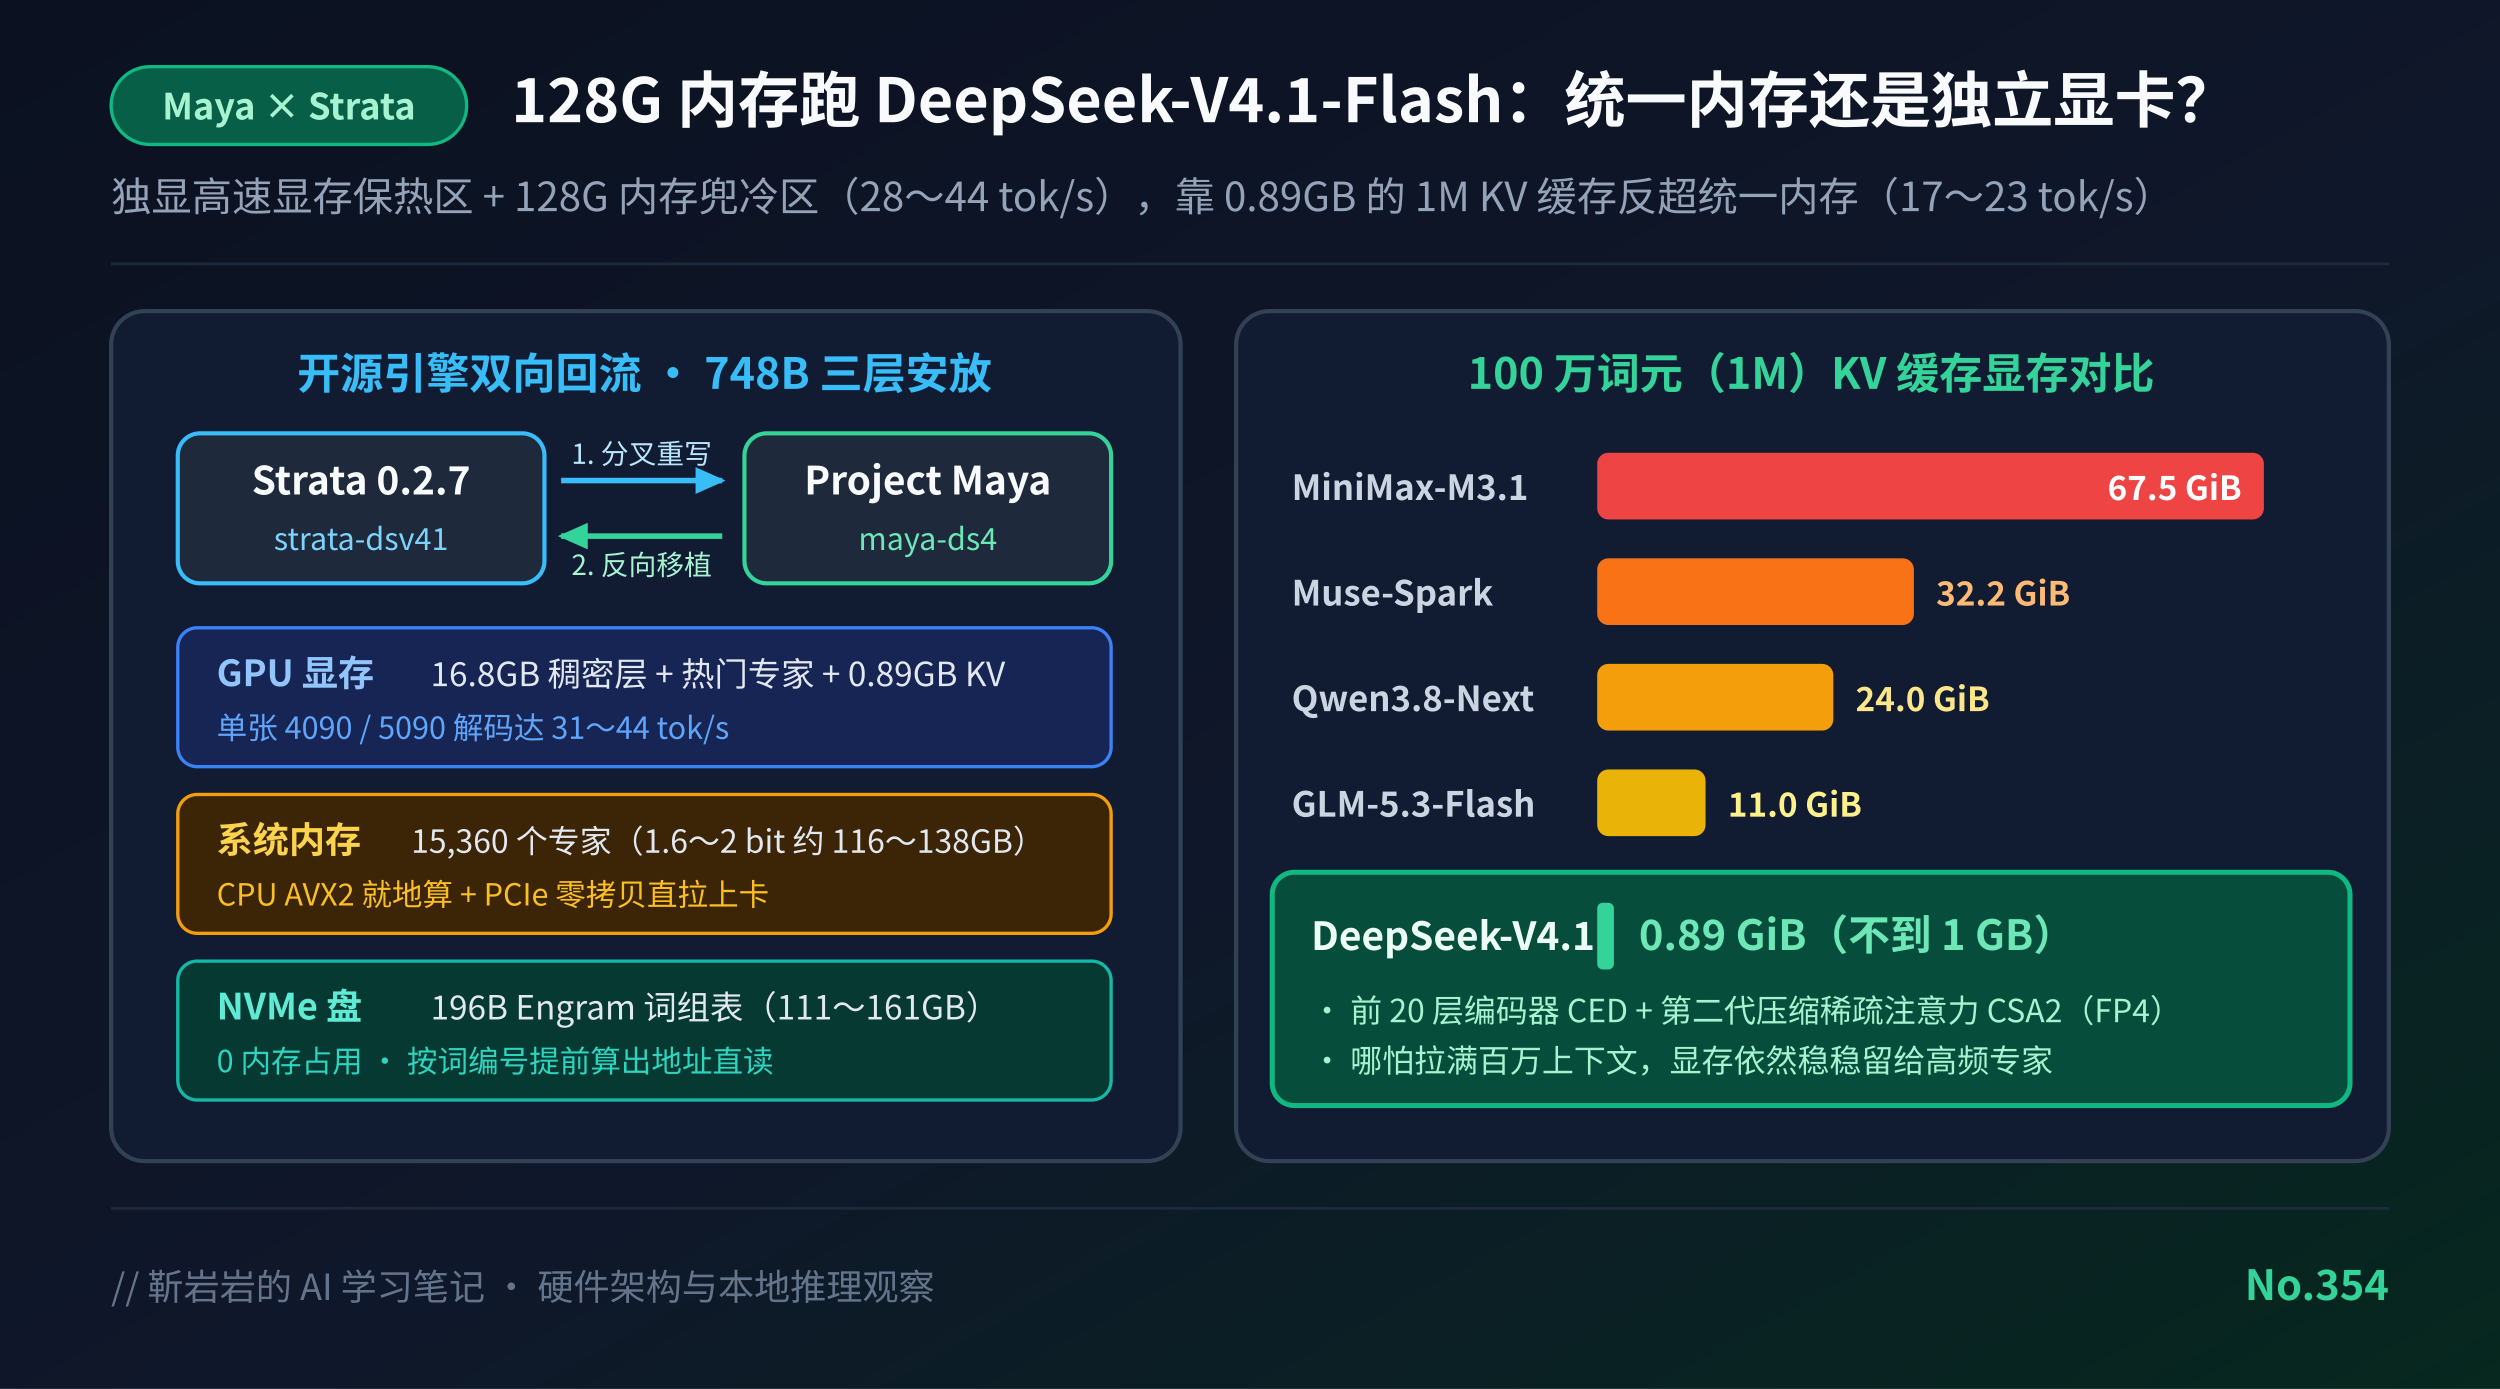
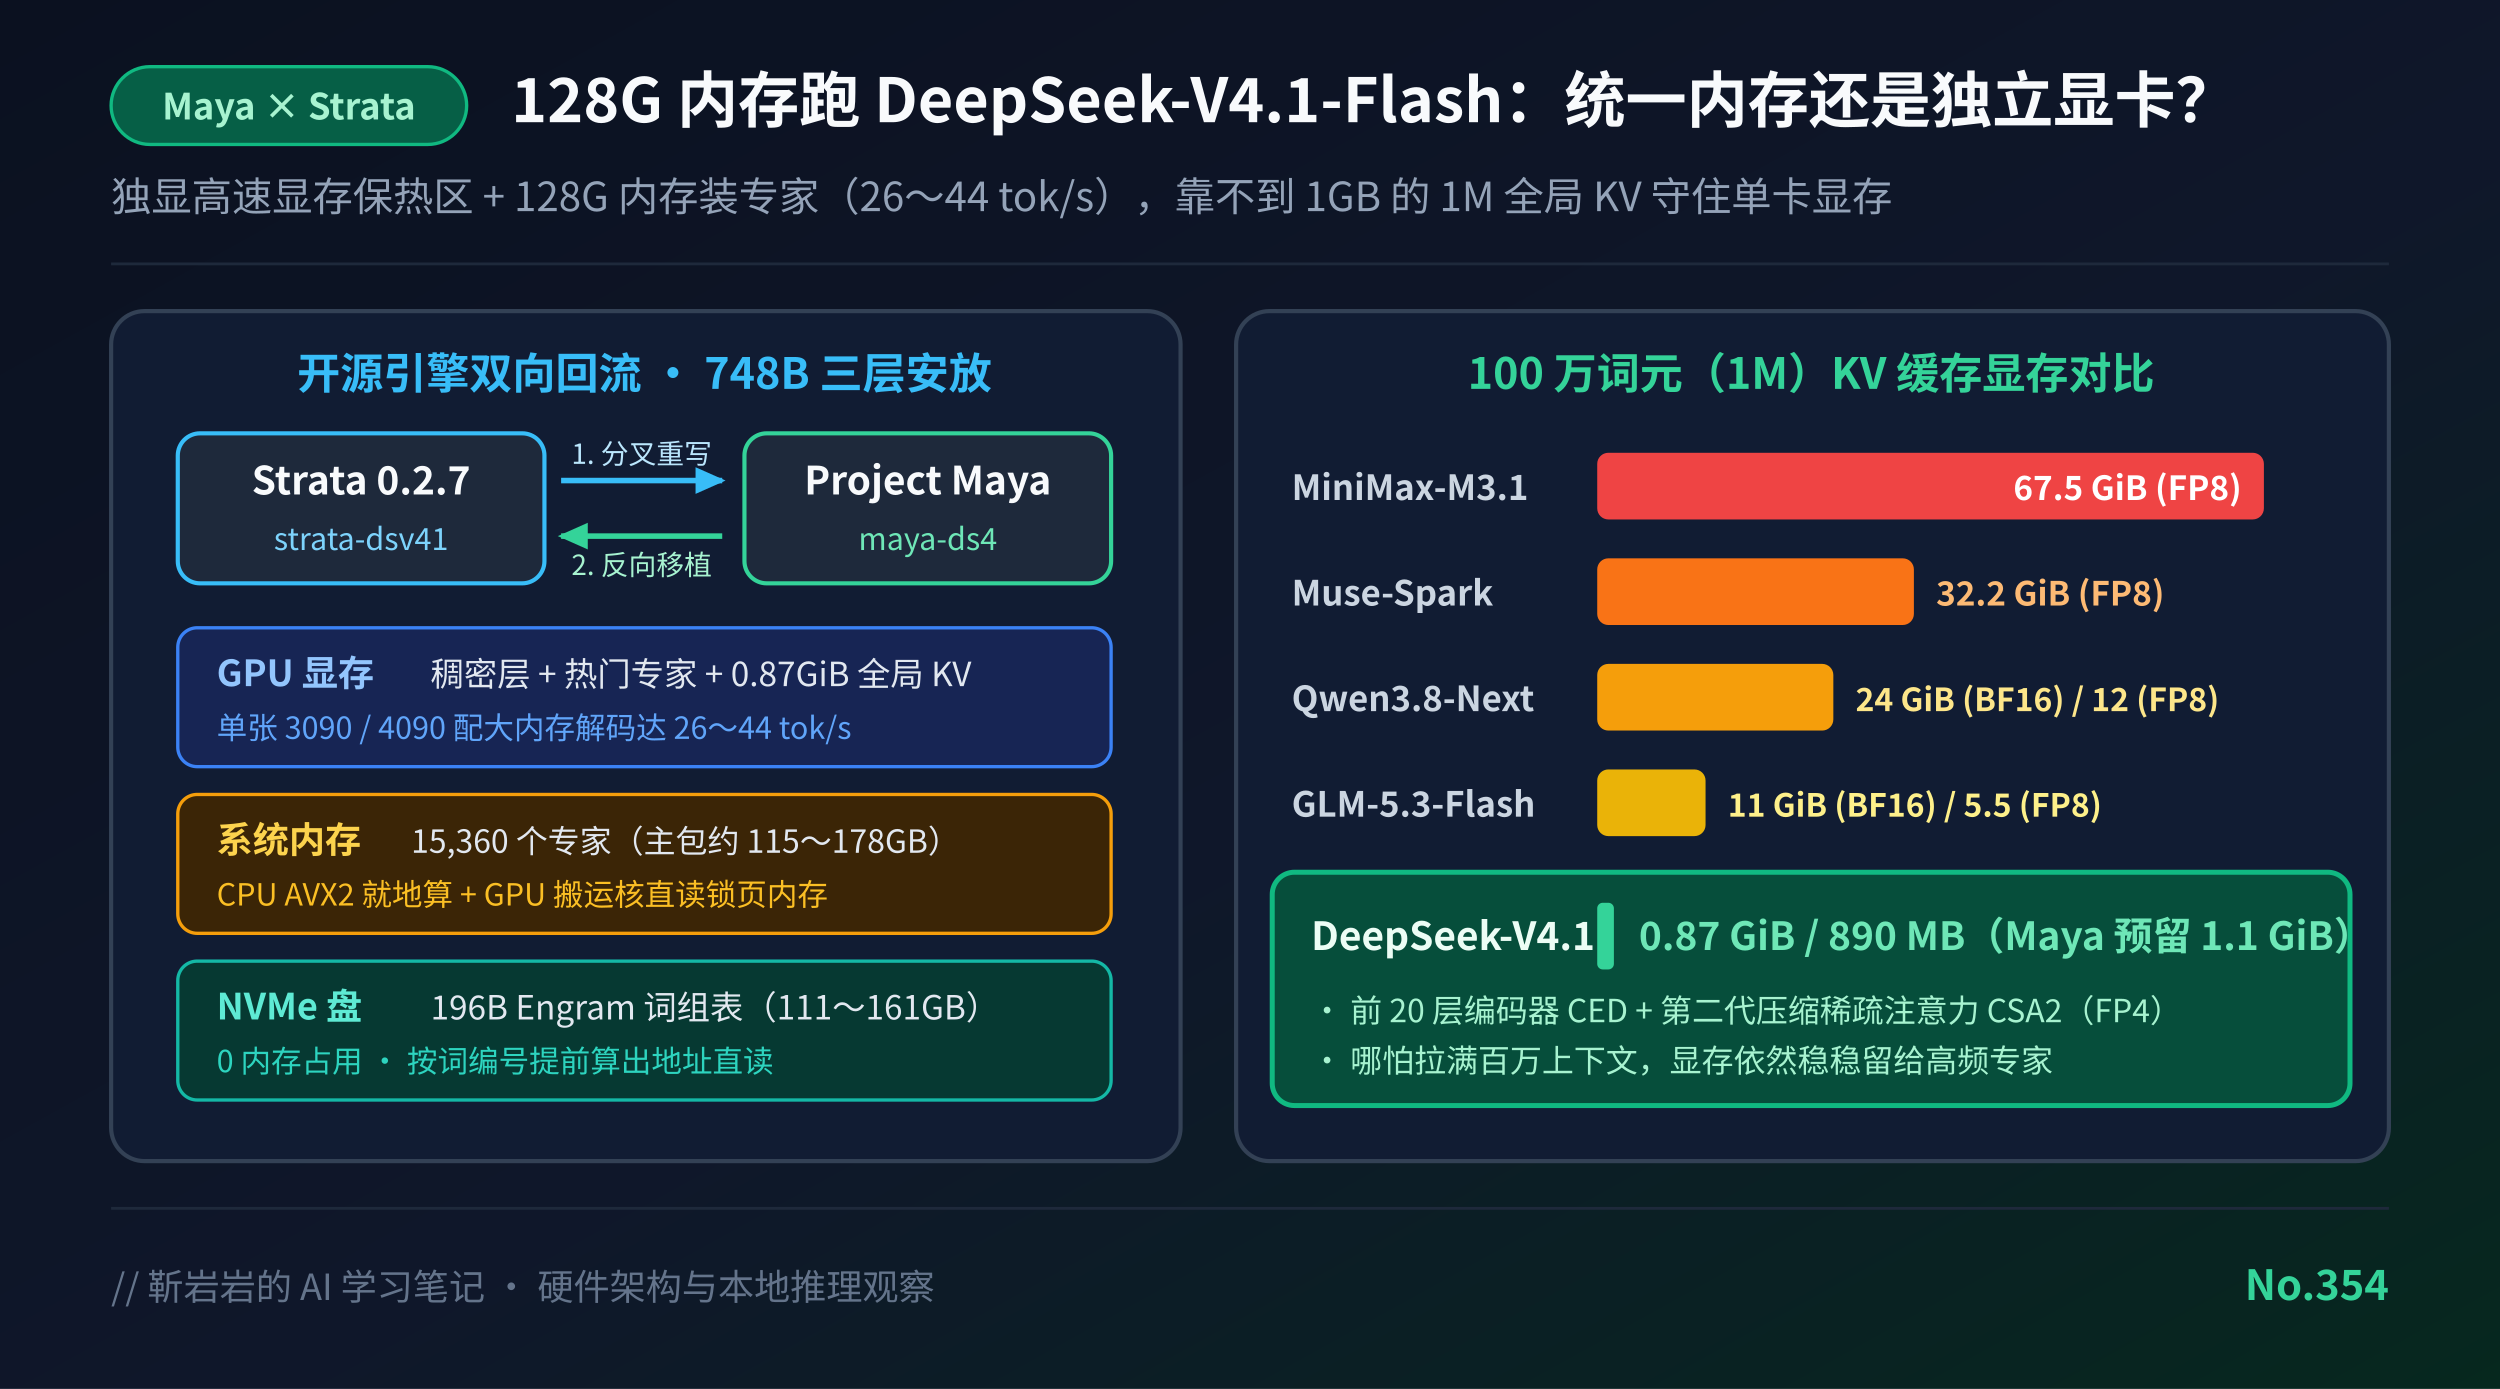
<svg xmlns="http://www.w3.org/2000/svg" viewBox="0 0 900 500" width="900" height="500" font-family="'WenQuanYi Micro Hei', 'Noto Sans CJK SC', 'Microsoft YaHei', sans-serif">
  <defs>
    <linearGradient id="bg354" x1="0" y1="0" x2="1" y2="1">
      <stop offset="0" stop-color="#0b1120" />
      <stop offset="0.55" stop-color="#0f172a" />
      <stop offset="1" stop-color="#06281e" />
    </linearGradient>
    <marker id="arr-cyan" viewBox="0 0 10 10" refX="8" refY="5" markerWidth="6" markerHeight="6" orient="auto-start-reverse">
      <path d="M 0 1 L 9 5 L 0 9 z" fill="#38bdf8" />
    </marker>
    <marker id="arr-emerald" viewBox="0 0 10 10" refX="8" refY="5" markerWidth="6" markerHeight="6" orient="auto-start-reverse">
      <path d="M 0 1 L 9 5 L 0 9 z" fill="#34d399" />
    </marker>
  </defs>
  <rect width="900" height="500" fill="url(#bg354)" />
  <line x1="40" y1="95" x2="860" y2="95" stroke="#1e293b" stroke-width="1" />
  <line x1="40" y1="435" x2="860" y2="435" stroke="#1e293b" stroke-width="1" />
  <rect x="40" y="24" width="128" height="28" rx="14" fill="#065f46" stroke="#10b981" stroke-width="1.2" />
  <text x="104" y="43" text-anchor="middle" fill="#a7f3d0" font-size="13" font-weight="bold">Maya × Strata</text>
  <text x="184" y="44" fill="#f8fafc" font-size="22" font-weight="bold">128G 内存跑 DeepSeek-V4.1-Flash：统一内存还是独立显卡？</text>
-   <text x="40" y="76" fill="#94a3b8" font-size="14.5">独显高速显存保热区 + 128G 内存兜冷区（28～44 tok/s），靠 0.89GB 的 1M KV 缓存反超统一内存（17～23 tok/s）</text>
+   <text x="40" y="76" fill="#94a3b8" font-size="14.5">独显高速显存保热区 + 128G 内存装专家（26～44 tok/s），靠不到 1GB 的 1M 全局 KV 守住单卡显存</text>
  <rect x="40" y="112" width="385" height="306" rx="12" fill="#111c33" stroke="#334155" stroke-width="1.5" />
  <text x="232" y="140" text-anchor="middle" fill="#38bdf8" font-size="15.5" font-weight="bold">开源引擎双向回流 · 748B 三层安放</text>
  <rect x="64" y="156" width="132" height="54" rx="8" fill="#1e293b" stroke="#38bdf8" stroke-width="1.5" />
  <text x="130" y="178" text-anchor="middle" fill="#f8fafc" font-size="14" font-weight="bold">Strata 0.2.7</text>
  <text x="130" y="198" text-anchor="middle" fill="#7dd3fc" font-size="11">strata-dsv41</text>
  <rect x="268" y="156" width="132" height="54" rx="8" fill="#1e293b" stroke="#34d399" stroke-width="1.5" />
  <text x="334" y="178" text-anchor="middle" fill="#f8fafc" font-size="14" font-weight="bold">Project Maya</text>
  <text x="334" y="198" text-anchor="middle" fill="#6ee7b7" font-size="11">maya-ds4</text>
  <line x1="202" y1="173" x2="260" y2="173" stroke="#38bdf8" stroke-width="2" marker-end="url(#arr-cyan)" />
  <text x="231" y="167" text-anchor="middle" fill="#bae6fd" font-size="10">1. 分叉重写</text>
  <line x1="260" y1="193" x2="202" y2="193" stroke="#34d399" stroke-width="2" marker-end="url(#arr-emerald)" />
  <text x="231" y="207" text-anchor="middle" fill="#a7f3d0" font-size="10">2. 反向移植</text>
  <rect x="64" y="226" width="336" height="50" rx="7" fill="#172554" stroke="#3b82f6" stroke-width="1.2" />
  <text x="78" y="247" fill="#93c5fd" font-size="13" font-weight="bold">GPU 显存</text>
-   <text x="155" y="247" fill="#e2e8f0" font-size="12">16.8GB 稠密层 + 热门专家 + 0.89GB KV</text>
-   <text x="78" y="266" fill="#60a5fa" font-size="11">单张 4090 / 5090 解码达 31～44 tok/s</text>
+   <text x="155" y="247" fill="#e2e8f0" font-size="12">稠密层 + 热门专家 + 0.87GiB 全局 KV</text>
+   <text x="78" y="266" fill="#60a5fa" font-size="11">单张 3090 / 4090 配大内存解码达 26～44 tok/s</text>
  <rect x="64" y="286" width="336" height="50" rx="7" fill="#3b2506" stroke="#f59e0b" stroke-width="1.2" />
  <text x="78" y="307" fill="#fcd34d" font-size="13" font-weight="bold">系统内存</text>
-   <text x="148" y="307" fill="#e2e8f0" font-size="11.5">15,360 个专家（1.6～2 bit 约 116～138GB）</text>
-   <text x="78" y="326" fill="#fbbf24" font-size="11">CPU AVX2 就地算 + PCIe 零拷贝直拉上卡</text>
+   <text x="148" y="307" fill="#e2e8f0" font-size="11.5">15,360 个专家（主包约 115～178GB）</text>
+   <text x="78" y="326" fill="#fbbf24" font-size="11">CPU AVX2 就地算 + GPU 搬运核直读锁页内存</text>
  <rect x="64" y="346" width="336" height="50" rx="7" fill="#063932" stroke="#14b8a6" stroke-width="1.2" />
  <text x="78" y="367" fill="#5eead4" font-size="13" font-weight="bold">NVMe 盘</text>
  <text x="155" y="367" fill="#e2e8f0" font-size="12">196B Engram 词组表（111～161GB）</text>
  <text x="78" y="386" fill="#2dd4bf" font-size="11">0 内存占用 · 按词编号提前算出地址直读</text>
  <rect x="445" y="112" width="415" height="306" rx="12" fill="#111c33" stroke="#334155" stroke-width="1.5" />
  <text x="652" y="140" text-anchor="middle" fill="#34d399" font-size="15.5" font-weight="bold">100 万词元（1M）KV 缓存显存对比</text>
  <text x="465" y="180" fill="#cbd5e1" font-size="12.5" font-weight="bold">MiniMax-M3.1</text>
  <rect x="575" y="163" width="240" height="24" rx="4" fill="#ef4444" />
-   <text x="807" y="180" text-anchor="end" fill="#ffffff" font-size="12" font-weight="bold">67.5 GiB</text>
+   <text x="807" y="180" text-anchor="end" fill="#ffffff" font-size="12" font-weight="bold">67.5 GiB (FP8)</text>
  <text x="465" y="218" fill="#cbd5e1" font-size="12.5" font-weight="bold">Muse-Spark</text>
  <rect x="575" y="201" width="114" height="24" rx="4" fill="#f97316" />
-   <text x="697" y="218" fill="#fdba74" font-size="12" font-weight="bold">32.2 GiB</text>
+   <text x="697" y="218" fill="#fdba74" font-size="12" font-weight="bold">32.2 GiB (FP8)</text>
  <text x="465" y="256" fill="#cbd5e1" font-size="12.5" font-weight="bold">Qwen3.8-Next</text>
  <rect x="575" y="239" width="85" height="24" rx="4" fill="#f59e0b" />
-   <text x="668" y="256" fill="#fde68a" font-size="12" font-weight="bold">24.0 GiB</text>
+   <text x="668" y="256" fill="#fde68a" font-size="11.5" font-weight="bold">24 GiB (BF16) / 12 (FP8)</text>
  <text x="465" y="294" fill="#cbd5e1" font-size="12.5" font-weight="bold">GLM-5.3-Flash</text>
  <rect x="575" y="277" width="39" height="24" rx="4" fill="#eab308" />
-   <text x="622" y="294" fill="#fef08a" font-size="12" font-weight="bold">11.0 GiB</text>
+   <text x="622" y="294" fill="#fef08a" font-size="11.5" font-weight="bold">11 GiB (BF16) / 5.5 (FP8)</text>
  <rect x="458" y="314" width="388" height="84" rx="8" fill="#064e3b" stroke="#10b981" stroke-width="1.8" />
  <text x="472" y="342" fill="#ecfdf5" font-size="14" font-weight="bold">DeepSeek-V4.1</text>
  <rect x="575" y="325" width="6" height="24" rx="2" fill="#34d399" />
-   <text x="590" y="342" fill="#6ee7b7" font-size="15" font-weight="bold">0.89 GiB（不到 1 GB）</text>
+   <text x="590" y="342" fill="#6ee7b7" font-size="14" font-weight="bold">0.87 GiB / 890 MB（Maya 预留 1.1 GiB）</text>
  <text x="472" y="368" fill="#a7f3d0" font-size="11.5">• 前 20 层编码器 CED + 第二代压缩稀疏注意力 CSA2（FP4）</text>
  <text x="472" y="386" fill="#a7f3d0" font-size="11.5">• 哪怕拉满百万上下文，显存依然稳稳留给高频专家</text>
  <text x="40" y="468" fill="#64748b" font-size="13">// 靳岩岩的 AI 学习笔记 · 硬件架构与本地推理观察</text>
  <text x="860" y="468" text-anchor="end" fill="#34d399" font-size="15" font-weight="bold">No.354</text>
</svg>
